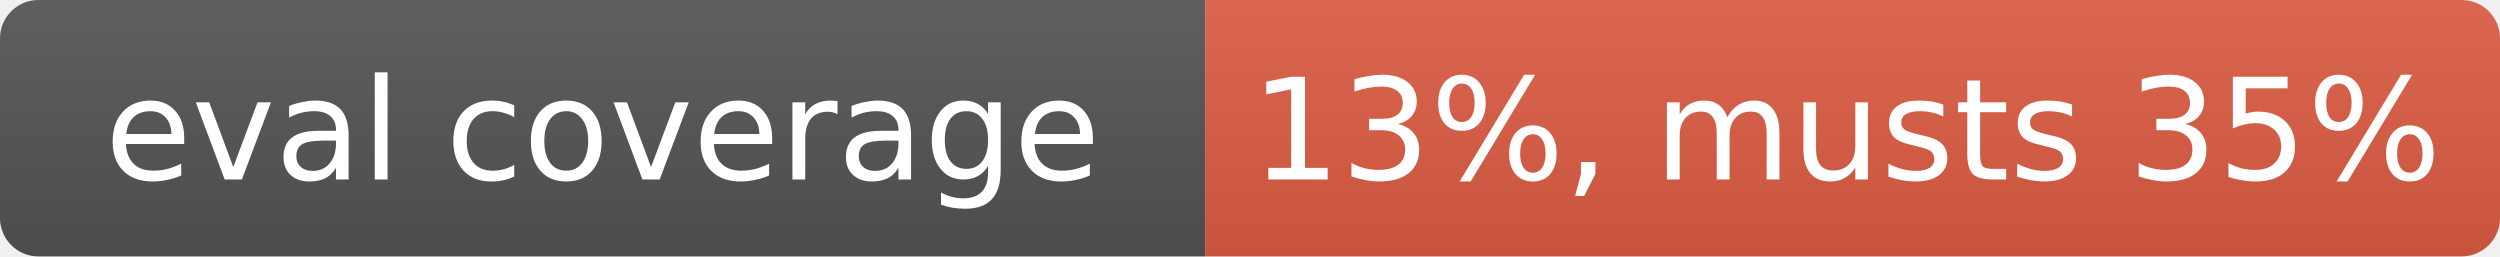
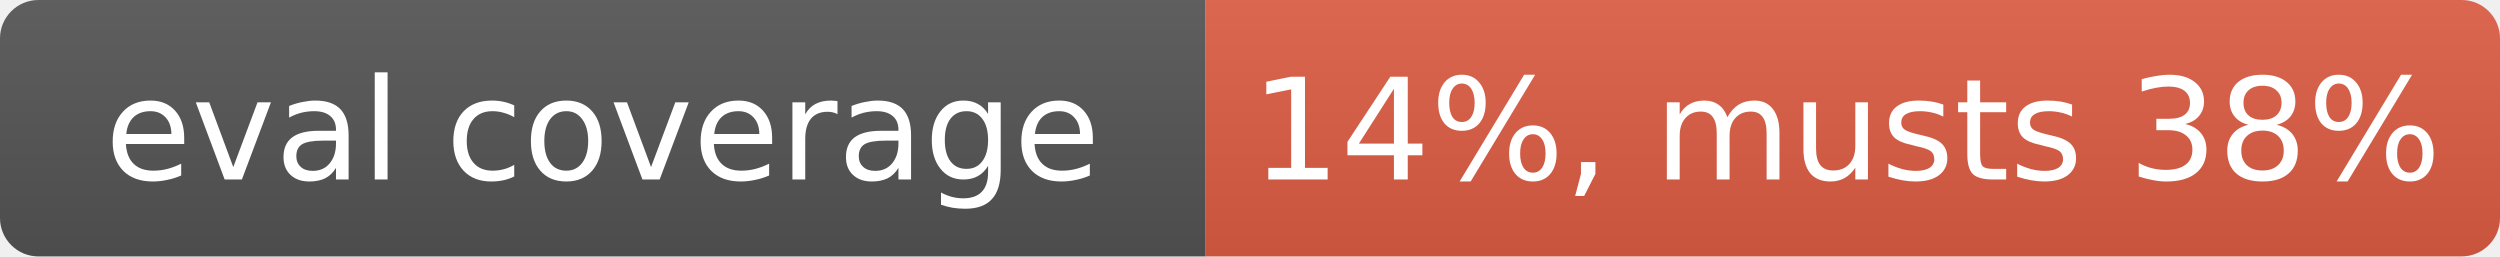
- <svg xmlns="http://www.w3.org/2000/svg" width="195" height="20" role="img" aria-label="eval coverage: 13%, musts 35%">
+ <svg xmlns="http://www.w3.org/2000/svg" width="195" height="20" role="img" aria-label="eval coverage: 14%, musts 38%">
  <linearGradient id="s" x2="0" y2="100%">
    <stop offset="0" stop-color="#bbb" stop-opacity=".1" />
    <stop offset="1" stop-opacity=".1" />
  </linearGradient>
  <clipPath id="r">
    <rect width="195" height="20" rx="3" fill="#fff" />
  </clipPath>
  <g clip-path="url(#r)">
    <rect width="94" height="20" fill="#555" />
    <rect x="94" width="101" height="20" fill="#e05d44" />
    <rect width="195" height="20" fill="url(#s)" />
  </g>
  <g fill="#fff" text-anchor="middle" font-family="Verdana,Geneva,DejaVu Sans,sans-serif" font-size="11">
    <text x="47" y="14">eval coverage</text>
-     <text x="144" y="14">13%, musts 35%</text>
+     <text x="144" y="14">14%, musts 38%</text>
  </g>
</svg>
